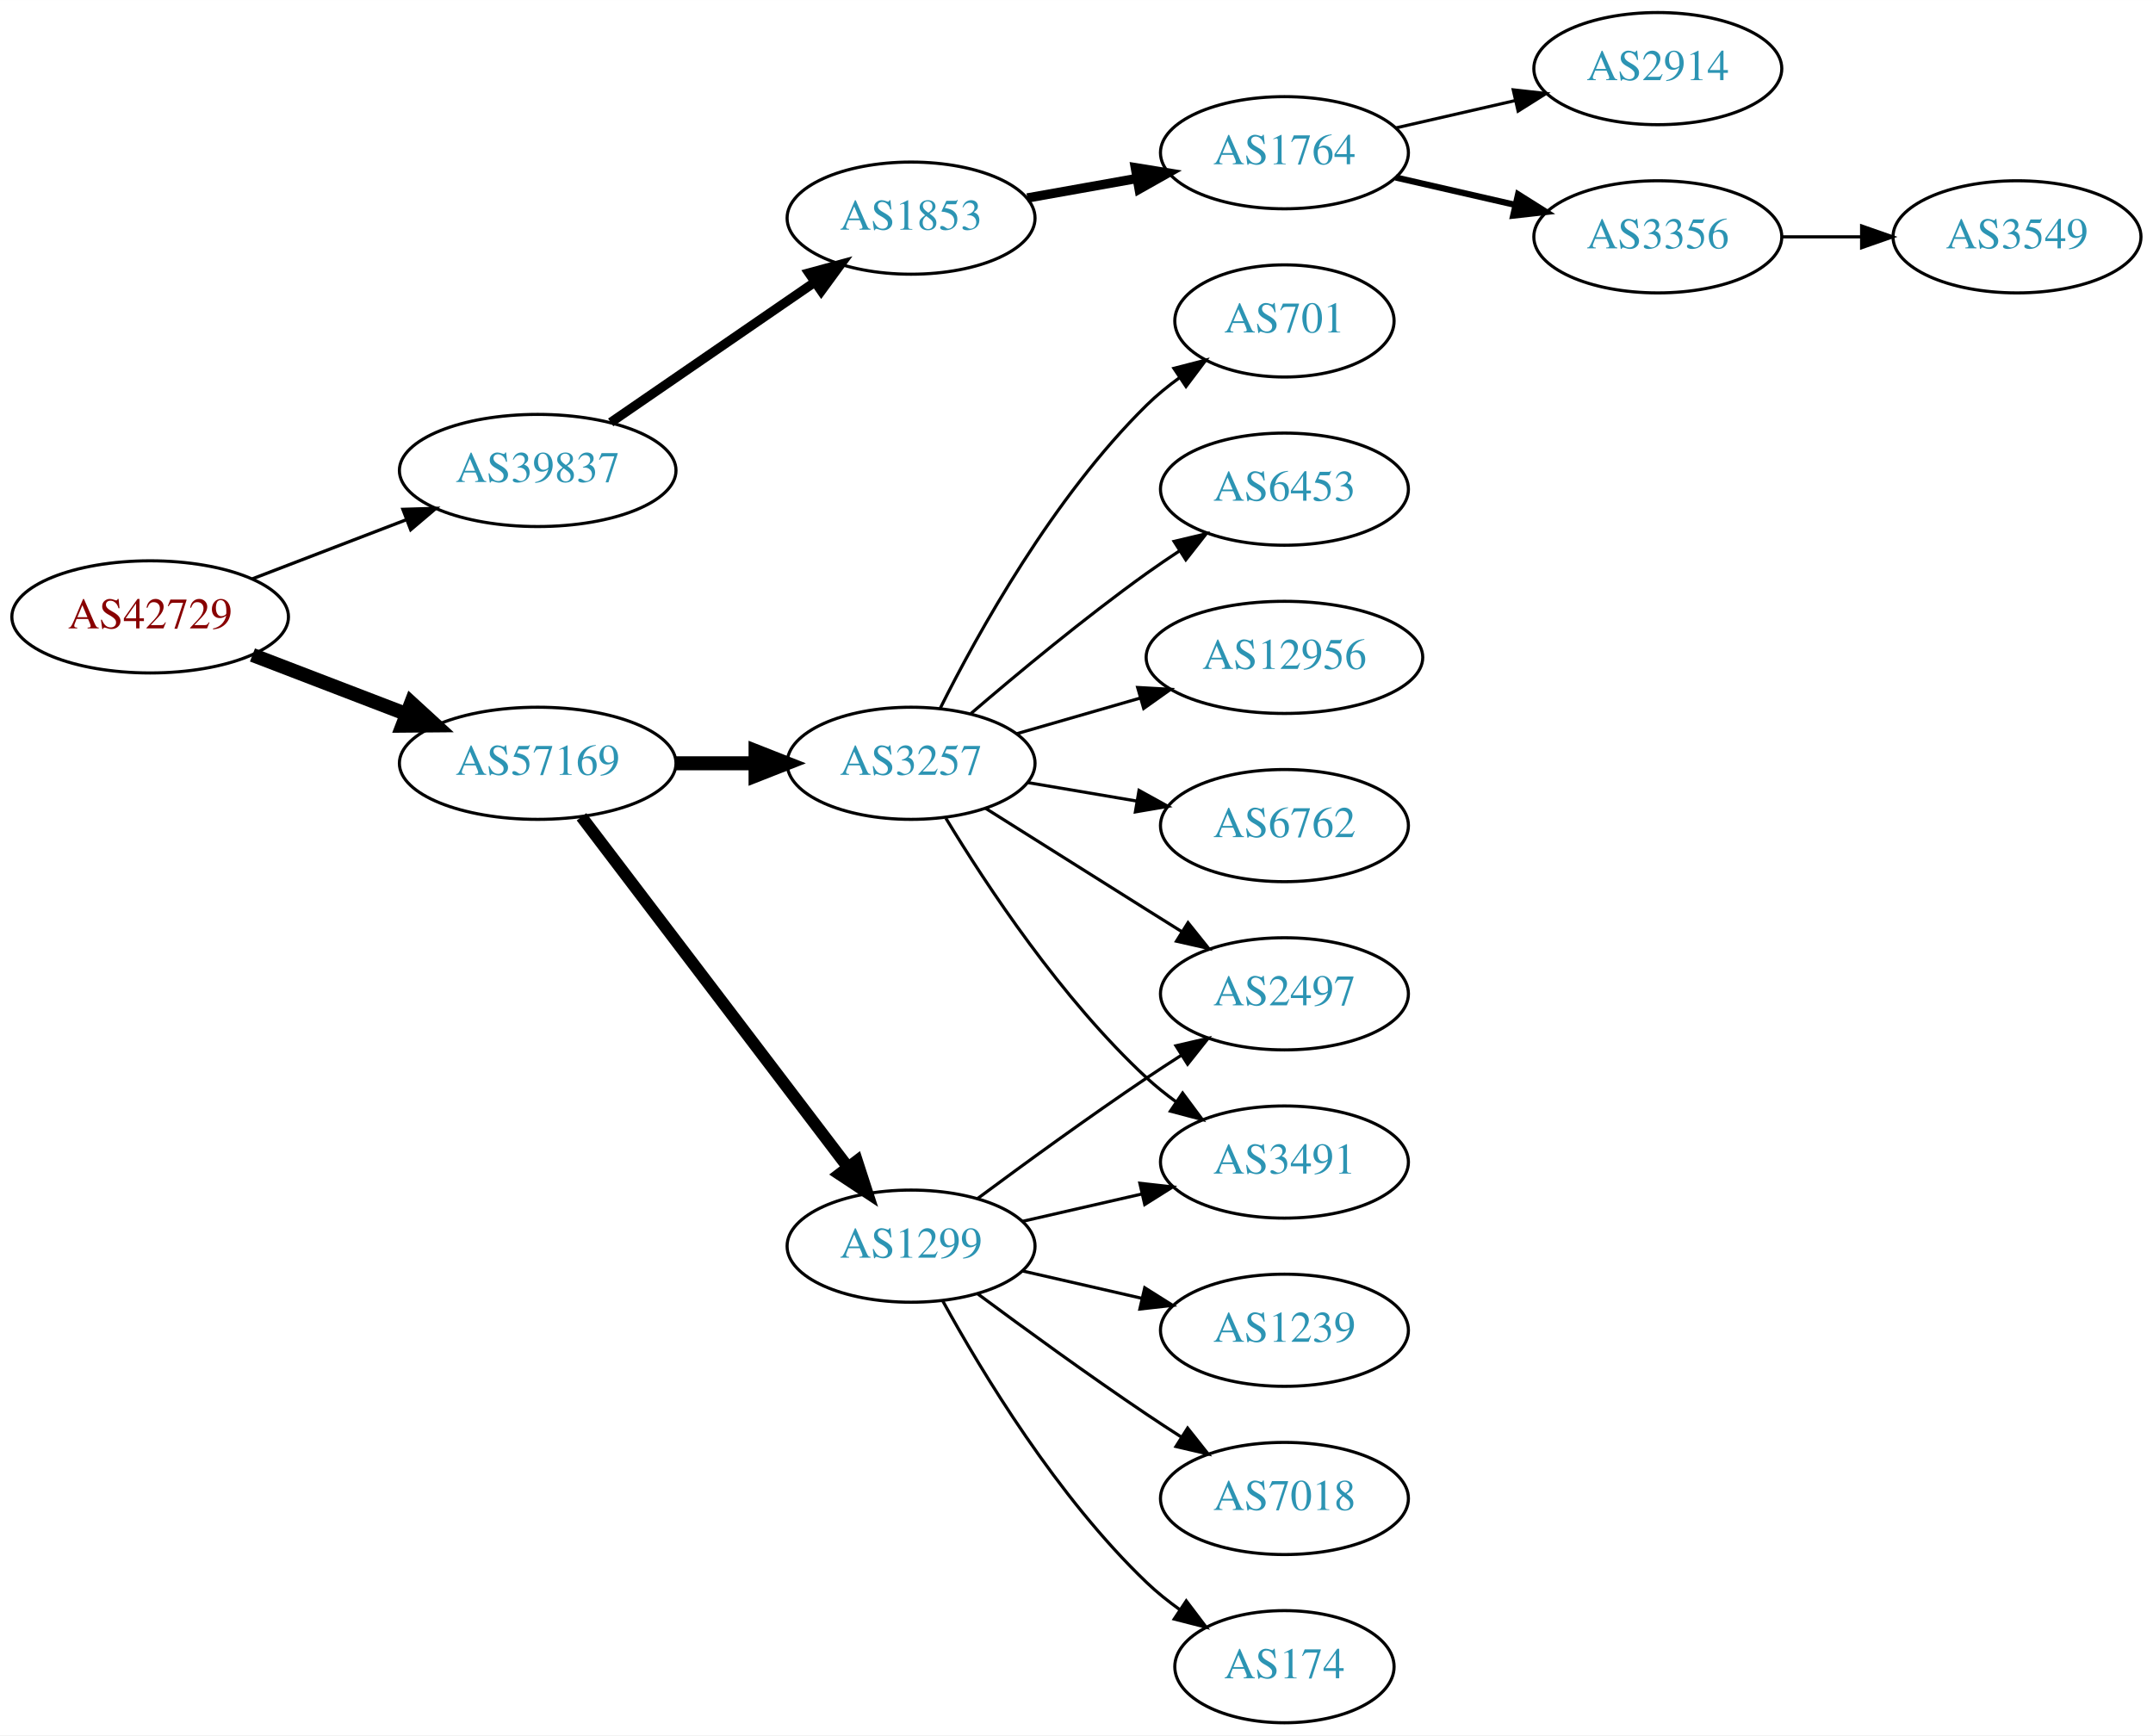
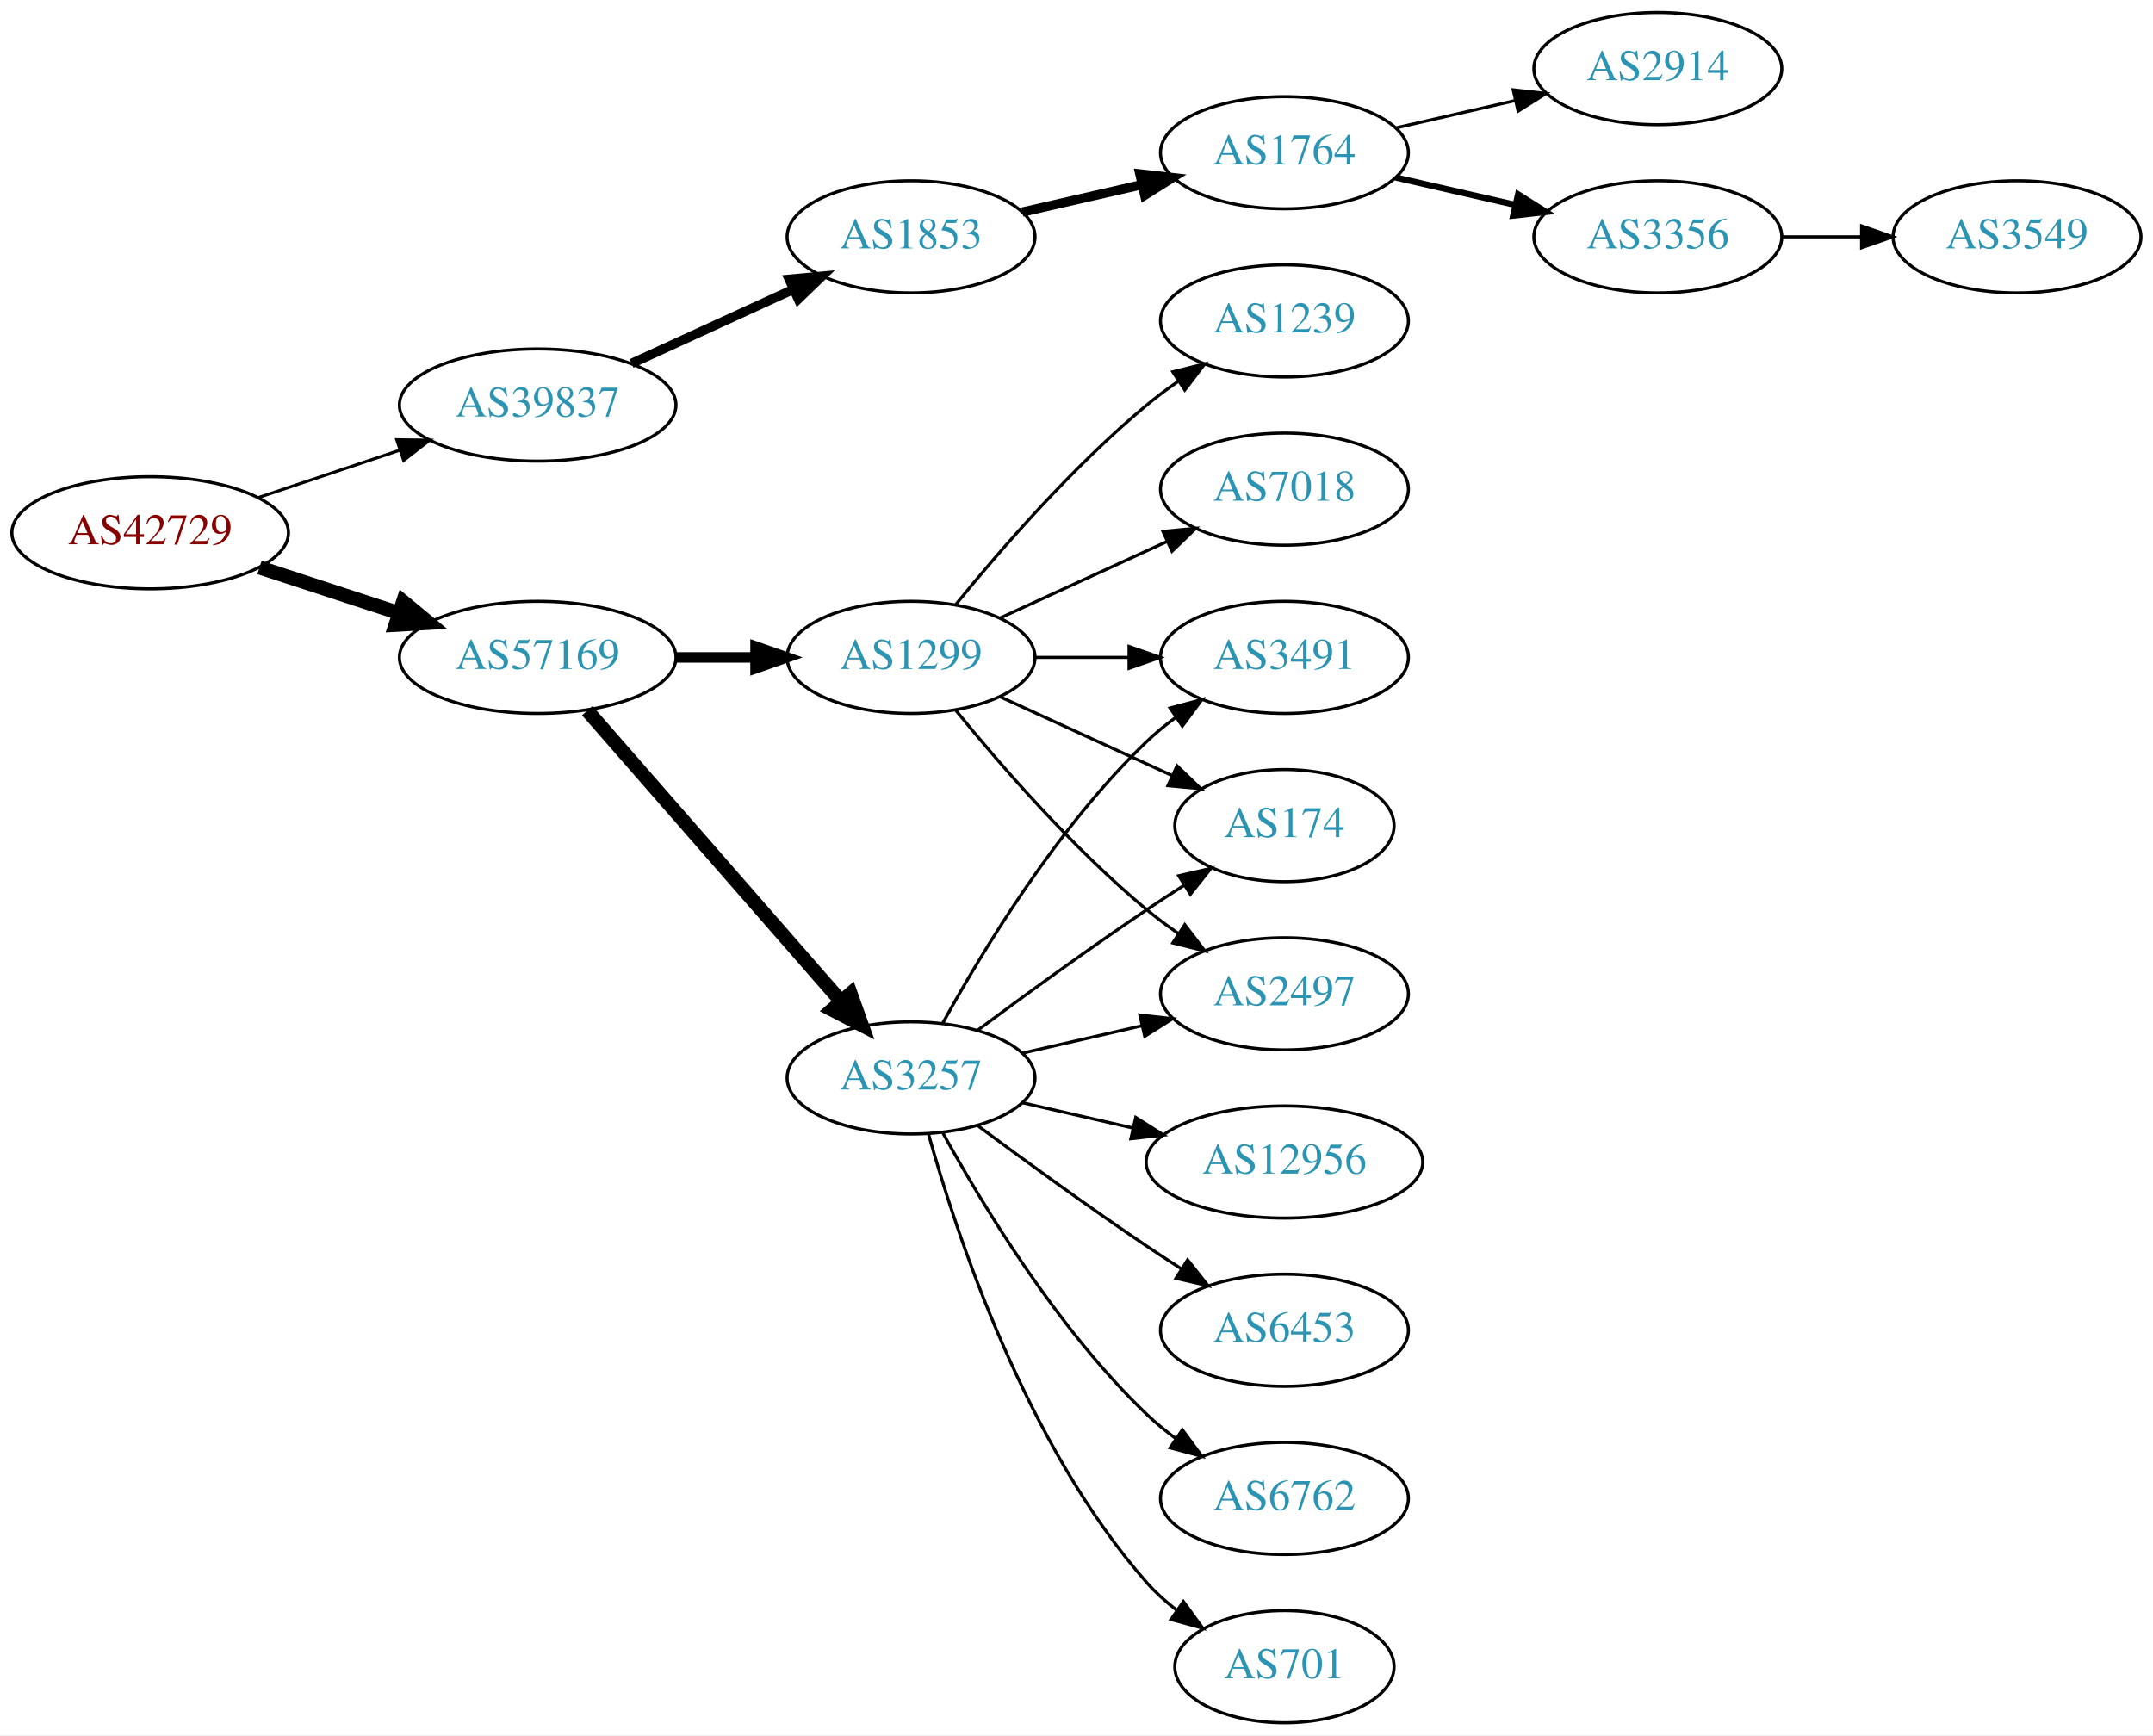
<svg xmlns="http://www.w3.org/2000/svg" xmlns:xlink="http://www.w3.org/1999/xlink" width="691pt" height="557pt" viewBox="0.00 0.00 691.06 557.00">
  <g id="graph0" class="graph" transform="scale(1 1) rotate(0) translate(4 553)">
    <polygon fill="white" stroke="none" points="-4,4 -4,-553 687.055,-553 687.055,4 -4,4" />
    <g id="node1" class="node">
      <g id="a_node1">
        <a xlink:href="/asn/42729" xlink:title="AS42729 ~ FFGRAZ-NET [AT]">
-           <ellipse fill="#ffffff" stroke="black" cx="44.196" cy="-355" rx="44.393" ry="18" />
-           <text text-anchor="middle" x="44.196" y="-351.3" font-family="Times,serif" font-size="14.00" fill="#880000">AS42729</text>
+           <ellipse fill="#ffffff" stroke="black" cx="44.196" cy="-382" rx="44.393" ry="18" />
+           <text text-anchor="middle" x="44.196" y="-378.3" font-family="Times,serif" font-size="14.00" fill="#880000">AS42729</text>
        </a>
      </g>
    </g>
    <g id="node2" class="node">
      <g id="a_node2">
        <a xlink:href="/asn/39837" xlink:title="AS39837 ~ MUR [AT]">
-           <ellipse fill="#ffffff" stroke="black" cx="168.588" cy="-402" rx="44.393" ry="18" />
-           <text text-anchor="middle" x="168.588" y="-398.3" font-family="Times,serif" font-size="14.00" fill="#2c94b3">AS39837</text>
+           <ellipse fill="#ffffff" stroke="black" cx="168.588" cy="-423" rx="44.393" ry="18" />
+           <text text-anchor="middle" x="168.588" y="-419.3" font-family="Times,serif" font-size="14.00" fill="#2c94b3">AS39837</text>
        </a>
      </g>
    </g>
    <g id="edge1" class="edge">
-       <path fill="none" stroke="black" stroke-width="1.038" d="M77.034,-367.226C92.049,-372.992 110.156,-379.945 126.219,-386.114" />
-       <polygon fill="black" stroke="black" stroke-width="1.038" points="125.32,-389.518 135.91,-389.835 127.829,-382.983 125.32,-389.518" />
+       <path fill="none" stroke="black" stroke-width="0.964" d="M78.964,-393.312C93.01,-398.017 109.488,-403.537 124.399,-408.532" />
+       <polygon fill="black" stroke="black" stroke-width="0.964" points="123.336,-411.867 133.93,-411.725 125.56,-405.23 123.336,-411.867" />
    </g>
    <g id="node3" class="node">
      <g id="a_node3">
        <a xlink:href="/asn/57169" xlink:title="AS57169 ~ EDIS GmbH [AT]">
-           <ellipse fill="#ffffff" stroke="black" cx="168.588" cy="-308" rx="44.393" ry="18" />
-           <text text-anchor="middle" x="168.588" y="-304.3" font-family="Times,serif" font-size="14.00" fill="#2c94b3">AS57169</text>
+           <ellipse fill="#ffffff" stroke="black" cx="168.588" cy="-342" rx="44.393" ry="18" />
+           <text text-anchor="middle" x="168.588" y="-338.3" font-family="Times,serif" font-size="14.00" fill="#2c94b3">AS57169</text>
        </a>
      </g>
    </g>
    <g id="edge2" class="edge">
-       <path fill="none" stroke="black" stroke-width="4.5" d="M77.034,-342.774C92.049,-337.008 110.156,-330.055 126.219,-323.886" />
-       <polygon fill="black" stroke="black" stroke-width="4.5" points="127.986,-327.426 135.91,-320.165 125.163,-320.074 127.986,-327.426" />
+       <path fill="none" stroke="black" stroke-width="4.5" d="M79.289,-370.858C93.082,-366.35 109.177,-361.09 123.819,-356.305" />
+       <polygon fill="black" stroke="black" stroke-width="4.5" points="125.396,-359.932 133.678,-353.082 122.95,-352.446 125.396,-359.932" />
    </g>
    <g id="node4" class="node">
      <g id="a_node4">
        <a xlink:href="/asn/1853" xlink:title="AS1853 ~ ACOnet Backbone [AT]">
-           <ellipse fill="#ffffff" stroke="black" cx="288.431" cy="-483" rx="39.794" ry="18" />
-           <text text-anchor="middle" x="288.431" y="-479.3" font-family="Times,serif" font-size="14.00" fill="#2c94b3">AS1853</text>
+           <ellipse fill="#ffffff" stroke="black" cx="288.431" cy="-477" rx="39.794" ry="18" />
+           <text text-anchor="middle" x="288.431" y="-473.3" font-family="Times,serif" font-size="14.00" fill="#2c94b3">AS1853</text>
        </a>
      </g>
    </g>
    <g id="edge3" class="edge">
-       <path fill="none" stroke="black" stroke-width="3" d="M192.031,-417.426C210.612,-430.198 237.173,-448.455 257.553,-462.463" />
-       <polygon fill="black" stroke="black" stroke-width="3" points="255.643,-465.398 265.867,-468.178 259.609,-459.629 255.643,-465.398" />
+       <path fill="none" stroke="black" stroke-width="3" d="M198.718,-436.348C214.329,-443.502 233.727,-452.391 250.399,-460.03" />
+       <polygon fill="black" stroke="black" stroke-width="3" points="249.302,-463.378 259.851,-464.362 252.218,-457.014 249.302,-463.378" />
    </g>
    <g id="node9" class="node">
      <g id="a_node9">
        <a xlink:href="/asn/1299" xlink:title="AS1299 ~ Telia Carrier [EU]">
-           <ellipse fill="#ffffff" stroke="black" cx="288.431" cy="-153" rx="39.794" ry="18" />
-           <text text-anchor="middle" x="288.431" y="-149.3" font-family="Times,serif" font-size="14.00" fill="#2c94b3">AS1299</text>
+           <ellipse fill="#ffffff" stroke="black" cx="288.431" cy="-342" rx="39.794" ry="18" />
+           <text text-anchor="middle" x="288.431" y="-338.3" font-family="Times,serif" font-size="14.00" fill="#2c94b3">AS1299</text>
        </a>
      </g>
    </g>
    <g id="edge8" class="edge">
-       <path fill="none" stroke="black" stroke-width="3.857" d="M182.65,-290.82C203.355,-263.586 243.832,-210.346 267.967,-178.601" />
-       <polygon fill="black" stroke="black" stroke-width="3.857" points="271.045,-180.336 274.311,-170.257 265.472,-176.099 271.045,-180.336" />
+       <path fill="none" stroke="black" stroke-width="3.375" d="M212.799,-342C221.112,-342 229.875,-342 238.357,-342" />
+       <polygon fill="black" stroke="black" stroke-width="3.375" points="238.516,-345.5 248.516,-342 238.516,-338.5 238.516,-345.5" />
    </g>
    <g id="node10" class="node">
      <g id="a_node10">
        <a xlink:href="/asn/3257" xlink:title="AS3257 ~ GTT [DE]">
-           <ellipse fill="#ffffff" stroke="black" cx="288.431" cy="-308" rx="39.794" ry="18" />
-           <text text-anchor="middle" x="288.431" y="-304.3" font-family="Times,serif" font-size="14.00" fill="#2c94b3">AS3257</text>
+           <ellipse fill="#ffffff" stroke="black" cx="288.431" cy="-207" rx="39.794" ry="18" />
+           <text text-anchor="middle" x="288.431" y="-203.3" font-family="Times,serif" font-size="14.00" fill="#2c94b3">AS3257</text>
        </a>
      </g>
    </g>
    <g id="edge9" class="edge">
-       <path fill="none" stroke="black" stroke-width="4.5" d="M212.799,-308C221.112,-308 229.875,-308 238.357,-308" />
-       <polygon fill="black" stroke="black" stroke-width="4.5" points="238.516,-311.938 248.516,-308 238.516,-304.063 238.516,-311.938" />
+       <path fill="none" stroke="black" stroke-width="4.5" d="M184.513,-324.902C205.056,-301.369 242.175,-258.845 265.771,-231.813" />
+       <polygon fill="black" stroke="black" stroke-width="4.5" points="269.017,-234.082 272.627,-223.959 263.085,-228.903 269.017,-234.082" />
    </g>
    <g id="node5" class="node">
      <g id="a_node5">
        <a xlink:href="/asn/1764" xlink:title="AS1764 ~ NEXTLAYER-AS [AT]">
          <ellipse fill="#ffffff" stroke="black" cx="408.273" cy="-504" rx="39.794" ry="18" />
          <text text-anchor="middle" x="408.273" y="-500.3" font-family="Times,serif" font-size="14.00" fill="#2c94b3">AS1764</text>
        </a>
      </g>
    </g>
    <g id="edge4" class="edge">
-       <path fill="none" stroke="black" stroke-width="3" d="M325.749,-489.472C336.838,-491.448 349.185,-493.648 360.848,-495.727" />
-       <polygon fill="black" stroke="black" stroke-width="3" points="360.413,-499.204 370.872,-497.513 361.641,-492.313 360.413,-499.204" />
+       <path fill="none" stroke="black" stroke-width="3" d="M324.15,-484.955C336.15,-487.704 349.771,-490.825 362.463,-493.733" />
+       <polygon fill="black" stroke="black" stroke-width="3" points="361.866,-497.187 372.395,-496.009 363.429,-490.364 361.866,-497.187" />
    </g>
    <g id="node6" class="node">
      <g id="a_node6">
        <a xlink:href="/asn/2914" xlink:title="AS2914 ~ NTT America, Inc. [US]">
          <ellipse fill="#ffffff" stroke="black" cx="528.116" cy="-531" rx="39.794" ry="18" />
          <text text-anchor="middle" x="528.116" y="-527.3" font-family="Times,serif" font-size="14.00" fill="#2c94b3">AS2914</text>
        </a>
      </g>
    </g>
    <g id="edge5" class="edge">
      <path fill="none" stroke="black" d="M443.993,-511.955C455.993,-514.704 469.613,-517.825 482.306,-520.733" />
      <polygon fill="black" stroke="black" points="481.708,-524.187 492.238,-523.009 483.272,-517.364 481.708,-524.187" />
    </g>
    <g id="node7" class="node">
      <g id="a_node7">
        <a xlink:href="/asn/3356" xlink:title="AS3356 ~ Level 3 Parent, LLC [US]">
          <ellipse fill="#ffffff" stroke="black" cx="528.116" cy="-477" rx="39.794" ry="18" />
          <text text-anchor="middle" x="528.116" y="-473.3" font-family="Times,serif" font-size="14.00" fill="#2c94b3">AS3356</text>
        </a>
      </g>
    </g>
    <g id="edge6" class="edge">
      <path fill="none" stroke="black" stroke-width="2" d="M443.993,-496.045C455.993,-493.296 469.613,-490.175 482.306,-487.267" />
      <polygon fill="black" stroke="black" stroke-width="2" points="483.272,-490.636 492.238,-484.991 481.708,-483.813 483.272,-490.636" />
    </g>
    <g id="node8" class="node">
      <g id="a_node8">
        <a xlink:href="/asn/3549" xlink:title="AS3549 ~ Level 3 Parent, LLC [US]">
          <ellipse fill="#ffffff" stroke="black" cx="643.409" cy="-477" rx="39.794" ry="18" />
          <text text-anchor="middle" x="643.409" y="-473.3" font-family="Times,serif" font-size="14.00" fill="#2c94b3">AS3549</text>
        </a>
      </g>
    </g>
    <g id="edge7" class="edge">
      <path fill="none" stroke="black" d="M567.788,-477C575.991,-477 584.755,-477 593.287,-477" />
      <polygon fill="black" stroke="black" points="593.526,-480.5 603.526,-477 593.526,-473.5 593.526,-480.5" />
    </g>
    <g id="node11" class="node">
      <g id="a_node11">
-         <a xlink:href="/asn/1239" xlink:title="AS1239 ~ Sprint [US]">
-           <ellipse fill="#ffffff" stroke="black" cx="408.273" cy="-126" rx="39.794" ry="18" />
-           <text text-anchor="middle" x="408.273" y="-122.3" font-family="Times,serif" font-size="14.00" fill="#2c94b3">AS1239</text>
-         </a>
-       </g>
-     </g>
-     <g id="edge10" class="edge">
-       <path fill="none" stroke="black" d="M324.15,-145.045C336.15,-142.296 349.771,-139.175 362.463,-136.267" />
-       <polygon fill="black" stroke="black" points="363.429,-139.636 372.395,-133.991 361.866,-132.813 363.429,-139.636" />
-     </g>
-     <g id="node12" class="node">
-       <g id="a_node12">
-         <a xlink:href="/asn/3491" xlink:title="AS3491 ~ PCCW Global, Inc. [US]">
-           <ellipse fill="#ffffff" stroke="black" cx="408.273" cy="-180" rx="39.794" ry="18" />
-           <text text-anchor="middle" x="408.273" y="-176.3" font-family="Times,serif" font-size="14.00" fill="#2c94b3">AS3491</text>
-         </a>
-       </g>
-     </g>
-     <g id="edge11" class="edge">
-       <path fill="none" stroke="black" d="M324.15,-160.955C336.15,-163.704 349.771,-166.825 362.463,-169.733" />
-       <polygon fill="black" stroke="black" points="361.866,-173.187 372.395,-172.009 363.429,-166.364 361.866,-173.187" />
+         <a xlink:href="/asn/174" xlink:title="AS174 ~ Cogent Communications [US]">
+           <ellipse fill="#ffffff" stroke="black" cx="408.273" cy="-288" rx="35.194" ry="18" />
+           <text text-anchor="middle" x="408.273" y="-284.3" font-family="Times,serif" font-size="14.00" fill="#2c94b3">AS174</text>
+         </a>
+       </g>
+     </g>
+     <g id="edge18" class="edge">
+       <path fill="none" stroke="black" d="M317.06,-329.339C333.476,-321.817 354.457,-312.202 372.054,-304.139" />
+       <polygon fill="black" stroke="black" points="373.799,-307.189 381.432,-299.842 370.883,-300.826 373.799,-307.189" />
    </g>
    <g id="node13" class="node">
      <g id="a_node13">
-         <a xlink:href="/asn/7018" xlink:title="AS7018 ~ AT&amp;T Services, Inc. [US]">
-           <ellipse fill="#ffffff" stroke="black" cx="408.273" cy="-72" rx="39.794" ry="18" />
-           <text text-anchor="middle" x="408.273" y="-68.3" font-family="Times,serif" font-size="14.00" fill="#2c94b3">AS7018</text>
-         </a>
-       </g>
-     </g>
-     <g id="edge12" class="edge">
-       <path fill="none" stroke="black" d="M309.761,-137.723C324.623,-126.696 345.368,-111.593 364.077,-99 367.626,-96.611 371.377,-94.161 375.125,-91.758" />
-       <polygon fill="black" stroke="black" points="377.193,-94.591 383.774,-86.288 373.451,-88.675 377.193,-94.591" />
-     </g>
-     <g id="node14" class="node">
-       <g id="a_node14">
-         <a xlink:href="/asn/174" xlink:title="AS174 ~ Cogent Communications [US]">
-           <ellipse fill="#ffffff" stroke="black" cx="408.273" cy="-18" rx="35.194" ry="18" />
-           <text text-anchor="middle" x="408.273" y="-14.3" font-family="Times,serif" font-size="14.00" fill="#2c94b3">AS174</text>
-         </a>
-       </g>
-     </g>
-     <g id="edge13" class="edge">
-       <path fill="none" stroke="black" d="M298.672,-135.287C311.218,-112.439 335.394,-72.389 364.077,-45 367.331,-41.893 370.998,-38.954 374.785,-36.24" />
-       <polygon fill="black" stroke="black" points="376.762,-39.128 383.153,-30.678 372.887,-33.299 376.762,-39.128" />
-     </g>
-     <g id="node15" class="node">
-       <g id="a_node15">
        <a xlink:href="/asn/2497" xlink:title="AS2497 ~ Internet Initiative Japan Inc. [JP]">
          <ellipse fill="#ffffff" stroke="black" cx="408.273" cy="-234" rx="39.794" ry="18" />
          <text text-anchor="middle" x="408.273" y="-230.3" font-family="Times,serif" font-size="14.00" fill="#2c94b3">AS2497</text>
        </a>
      </g>
    </g>
+     <g id="edge17" class="edge">
+       <path fill="none" stroke="black" d="M302.85,-324.935C316.964,-307.625 340.379,-280.655 364.077,-261 367.294,-258.332 370.794,-255.73 374.365,-253.259" />
+       <polygon fill="black" stroke="black" points="376.288,-256.183 382.721,-247.764 372.442,-250.334 376.288,-256.183" />
+     </g>
+     <g id="node14" class="node">
+       <g id="a_node14">
+         <a xlink:href="/asn/3491" xlink:title="AS3491 ~ PCCW Global, Inc. [US]">
+           <ellipse fill="#ffffff" stroke="black" cx="408.273" cy="-342" rx="39.794" ry="18" />
+           <text text-anchor="middle" x="408.273" y="-338.3" font-family="Times,serif" font-size="14.00" fill="#2c94b3">AS3491</text>
+         </a>
+       </g>
+     </g>
+     <g id="edge19" class="edge">
+       <path fill="none" stroke="black" d="M328.343,-342C337.897,-342 348.246,-342 358.209,-342" />
+       <polygon fill="black" stroke="black" points="358.402,-345.5 368.402,-342 358.402,-338.5 358.402,-345.5" />
+     </g>
+     <g id="node18" class="node">
+       <g id="a_node18">
+         <a xlink:href="/asn/7018" xlink:title="AS7018 ~ AT&amp;T Services, Inc. [US]">
+           <ellipse fill="#ffffff" stroke="black" cx="408.273" cy="-396" rx="39.794" ry="18" />
+           <text text-anchor="middle" x="408.273" y="-392.3" font-family="Times,serif" font-size="14.00" fill="#2c94b3">AS7018</text>
+         </a>
+       </g>
+     </g>
+     <g id="edge20" class="edge">
+       <path fill="none" stroke="black" d="M317.06,-354.661C333.017,-361.973 353.287,-371.261 370.57,-379.181" />
+       <polygon fill="black" stroke="black" points="369.269,-382.435 379.818,-383.419 372.185,-376.071 369.269,-382.435" />
+     </g>
+     <g id="node19" class="node">
+       <g id="a_node19">
+         <a xlink:href="/asn/1239" xlink:title="AS1239 ~ Sprint [US]">
+           <ellipse fill="#ffffff" stroke="black" cx="408.273" cy="-450" rx="39.794" ry="18" />
+           <text text-anchor="middle" x="408.273" y="-446.3" font-family="Times,serif" font-size="14.00" fill="#2c94b3">AS1239</text>
+         </a>
+       </g>
+     </g>
+     <g id="edge21" class="edge">
+       <path fill="none" stroke="black" d="M302.85,-359.065C316.964,-376.375 340.379,-403.345 364.077,-423 367.294,-425.668 370.794,-428.27 374.365,-430.741" />
+       <polygon fill="black" stroke="black" points="372.442,-433.666 382.721,-436.236 376.288,-427.817 372.442,-433.666" />
+     </g>
+     <g id="edge10" class="edge">
+       <path fill="none" stroke="black" d="M309.761,-222.277C324.623,-233.304 345.368,-248.407 364.077,-261 367.895,-263.569 371.945,-266.21 375.975,-268.786" />
+       <polygon fill="black" stroke="black" points="374.344,-271.895 384.669,-274.271 378.079,-265.975 374.344,-271.895" />
+     </g>
+     <g id="node12" class="node">
+       <g id="a_node12">
+         <a xlink:href="/asn/12956" xlink:title="AS12956 ~ TELXIUS [ES]">
+           <ellipse fill="#ffffff" stroke="black" cx="408.273" cy="-180" rx="44.393" ry="18" />
+           <text text-anchor="middle" x="408.273" y="-176.3" font-family="Times,serif" font-size="14.00" fill="#2c94b3">AS12956</text>
+         </a>
+       </g>
+     </g>
+     <g id="edge11" class="edge">
+       <path fill="none" stroke="black" d="M324.15,-199.045C335.289,-196.493 347.824,-193.621 359.717,-190.896" />
+       <polygon fill="black" stroke="black" points="360.545,-194.297 369.511,-188.652 358.982,-187.474 360.545,-194.297" />
+     </g>
+     <g id="edge12" class="edge">
+       <path fill="none" stroke="black" d="M324.15,-214.955C336.15,-217.704 349.771,-220.825 362.463,-223.733" />
+       <polygon fill="black" stroke="black" points="361.866,-227.187 372.395,-226.009 363.429,-220.364 361.866,-227.187" />
+     </g>
+     <g id="edge13" class="edge">
+       <path fill="none" stroke="black" d="M298.672,-224.713C311.218,-247.561 335.394,-287.611 364.077,-315 366.946,-317.739 370.134,-320.347 373.443,-322.785" />
+       <polygon fill="black" stroke="black" points="371.567,-325.742 381.803,-328.477 375.507,-319.956 371.567,-325.742" />
+     </g>
+     <g id="node15" class="node">
+       <g id="a_node15">
+         <a xlink:href="/asn/6453" xlink:title="AS6453 ~ TATA COMMUNICATIONS (AMERICA) INC [US]">
+           <ellipse fill="#ffffff" stroke="black" cx="408.273" cy="-126" rx="39.794" ry="18" />
+           <text text-anchor="middle" x="408.273" y="-122.3" font-family="Times,serif" font-size="14.00" fill="#2c94b3">AS6453</text>
+         </a>
+       </g>
+     </g>
    <g id="edge14" class="edge">
-       <path fill="none" stroke="black" d="M309.761,-168.277C324.623,-179.304 345.368,-194.407 364.077,-207 367.626,-209.389 371.377,-211.839 375.125,-214.242" />
-       <polygon fill="black" stroke="black" points="373.451,-217.325 383.774,-219.712 377.193,-211.409 373.451,-217.325" />
-     </g>
-     <g id="edge16" class="edge">
-       <path fill="none" stroke="black" d="M299.602,-290.364C312.596,-268.878 336.707,-232.319 364.077,-207 366.989,-204.307 370.205,-201.729 373.531,-199.308" />
-       <polygon fill="black" stroke="black" points="375.59,-202.141 381.912,-193.639 371.668,-196.343 375.59,-202.141" />
-     </g>
-     <g id="edge17" class="edge">
-       <path fill="none" stroke="black" d="M312.288,-293.581C327.056,-284.272 346.694,-271.905 364.077,-261 367.701,-258.726 371.498,-256.348 375.273,-253.986" />
-       <polygon fill="black" stroke="black" points="377.327,-256.829 383.95,-248.559 373.616,-250.894 377.327,-256.829" />
+       <path fill="none" stroke="black" d="M309.761,-191.723C324.623,-180.696 345.368,-165.593 364.077,-153 367.626,-150.611 371.377,-148.161 375.125,-145.758" />
+       <polygon fill="black" stroke="black" points="377.193,-148.591 383.774,-140.288 373.451,-142.675 377.193,-148.591" />
    </g>
    <g id="node16" class="node">
      <g id="a_node16">
-         <a xlink:href="/asn/6453" xlink:title="AS6453 ~ TATA COMMUNICATIONS (AMERICA) INC [US]">
-           <ellipse fill="#ffffff" stroke="black" cx="408.273" cy="-396" rx="39.794" ry="18" />
-           <text text-anchor="middle" x="408.273" y="-392.3" font-family="Times,serif" font-size="14.00" fill="#2c94b3">AS6453</text>
+         <a xlink:href="/asn/6762" xlink:title="AS6762 ~ TELECOM ITALIA SPARKLE S.p.A. [IT]">
+           <ellipse fill="#ffffff" stroke="black" cx="408.273" cy="-72" rx="39.794" ry="18" />
+           <text text-anchor="middle" x="408.273" y="-68.3" font-family="Times,serif" font-size="14.00" fill="#2c94b3">AS6762</text>
        </a>
      </g>
    </g>
    <g id="edge15" class="edge">
-       <path fill="none" stroke="black" d="M307.629,-323.964C322.436,-336.682 344.081,-354.667 364.077,-369 367.474,-371.434 371.088,-373.89 374.724,-376.276" />
-       <polygon fill="black" stroke="black" points="372.845,-379.229 383.154,-381.674 376.62,-373.334 372.845,-379.229" />
+       <path fill="none" stroke="black" d="M298.672,-189.287C311.218,-166.439 335.394,-126.389 364.077,-99 366.946,-96.261 370.134,-93.653 373.443,-91.215" />
+       <polygon fill="black" stroke="black" points="375.507,-94.044 381.803,-85.523 371.567,-88.258 375.507,-94.044" />
    </g>
    <g id="node17" class="node">
      <g id="a_node17">
-         <a xlink:href="/asn/12956" xlink:title="AS12956 ~ TELXIUS [ES]">
-           <ellipse fill="#ffffff" stroke="black" cx="408.273" cy="-342" rx="44.393" ry="18" />
-           <text text-anchor="middle" x="408.273" y="-338.3" font-family="Times,serif" font-size="14.00" fill="#2c94b3">AS12956</text>
-         </a>
-       </g>
-     </g>
-     <g id="edge18" class="edge">
-       <path fill="none" stroke="black" d="M322.257,-317.471C334.521,-321.01 348.677,-325.094 361.875,-328.902" />
-       <polygon fill="black" stroke="black" points="361.156,-332.337 371.734,-331.746 363.097,-325.611 361.156,-332.337" />
-     </g>
-     <g id="node18" class="node">
-       <g id="a_node18">
-         <a xlink:href="/asn/6762" xlink:title="AS6762 ~ TELECOM ITALIA SPARKLE S.p.A. [IT]">
-           <ellipse fill="#ffffff" stroke="black" cx="408.273" cy="-288" rx="39.794" ry="18" />
-           <text text-anchor="middle" x="408.273" y="-284.3" font-family="Times,serif" font-size="14.00" fill="#2c94b3">AS6762</text>
-         </a>
-       </g>
-     </g>
-     <g id="edge19" class="edge">
-       <path fill="none" stroke="black" d="M325.749,-301.836C336.838,-299.954 349.185,-297.859 360.848,-295.879" />
-       <polygon fill="black" stroke="black" points="361.599,-299.302 370.872,-294.178 360.428,-292.401 361.599,-299.302" />
-     </g>
-     <g id="node19" class="node">
-       <g id="a_node19">
        <a xlink:href="/asn/701" xlink:title="AS701 ~ UUNET [US]">
-           <ellipse fill="#ffffff" stroke="black" cx="408.273" cy="-450" rx="35.194" ry="18" />
-           <text text-anchor="middle" x="408.273" y="-446.3" font-family="Times,serif" font-size="14.00" fill="#2c94b3">AS701</text>
-         </a>
-       </g>
-     </g>
-     <g id="edge20" class="edge">
-       <path fill="none" stroke="black" d="M297.786,-325.657C309.85,-349.797 334.033,-393.465 364.077,-423 367.286,-426.154 370.925,-429.121 374.697,-431.85" />
-       <polygon fill="black" stroke="black" points="372.791,-434.786 383.051,-437.427 376.677,-428.964 372.791,-434.786" />
+           <ellipse fill="#ffffff" stroke="black" cx="408.273" cy="-18" rx="35.194" ry="18" />
+           <text text-anchor="middle" x="408.273" y="-14.3" font-family="Times,serif" font-size="14.00" fill="#2c94b3">AS701</text>
+         </a>
+       </g>
+     </g>
+     <g id="edge16" class="edge">
+       <path fill="none" stroke="black" d="M294.004,-189.054C302.909,-157.005 325.194,-89.158 364.077,-45 366.905,-41.789 370.206,-38.828 373.701,-36.136" />
+       <polygon fill="black" stroke="black" points="375.835,-38.916 382.076,-30.355 371.858,-33.155 375.835,-38.916" />
    </g>
  </g>
</svg>
